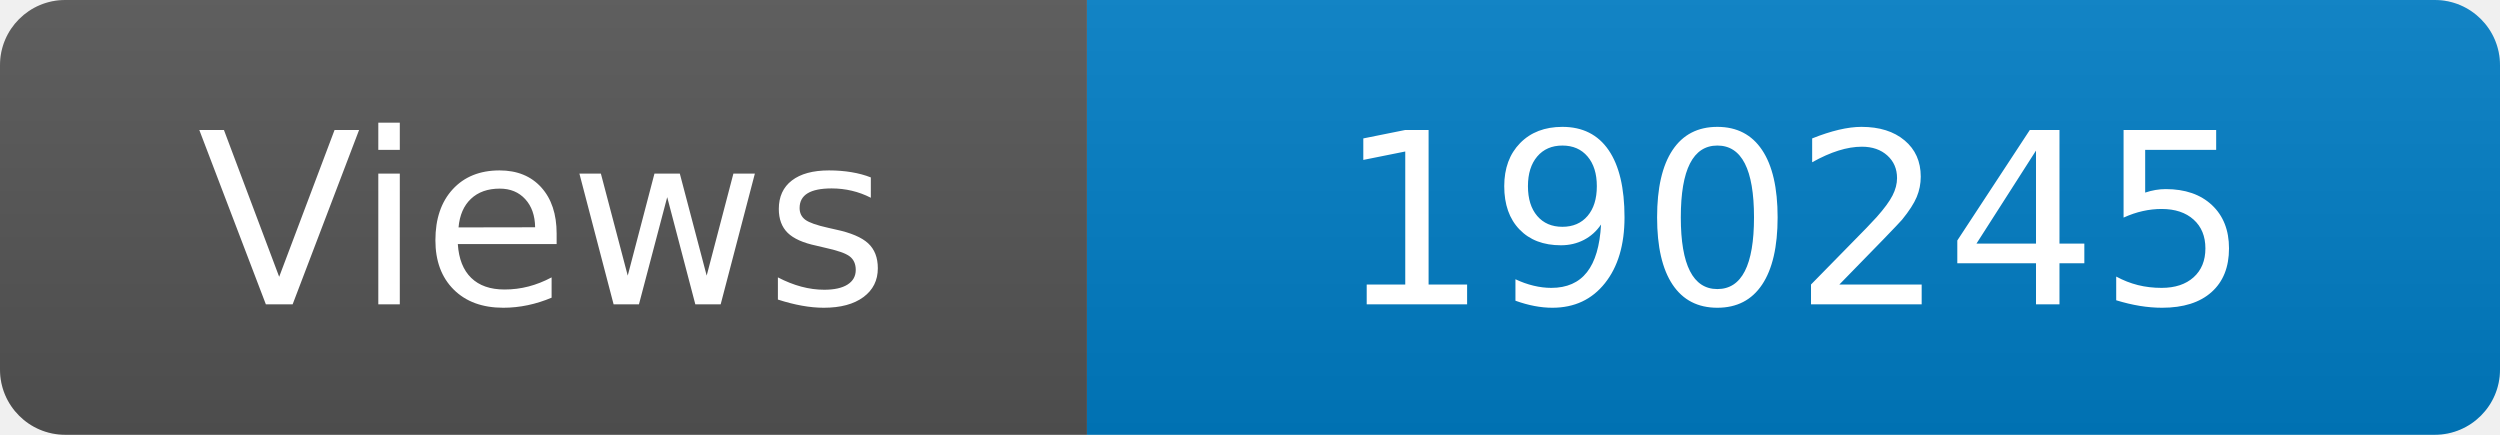
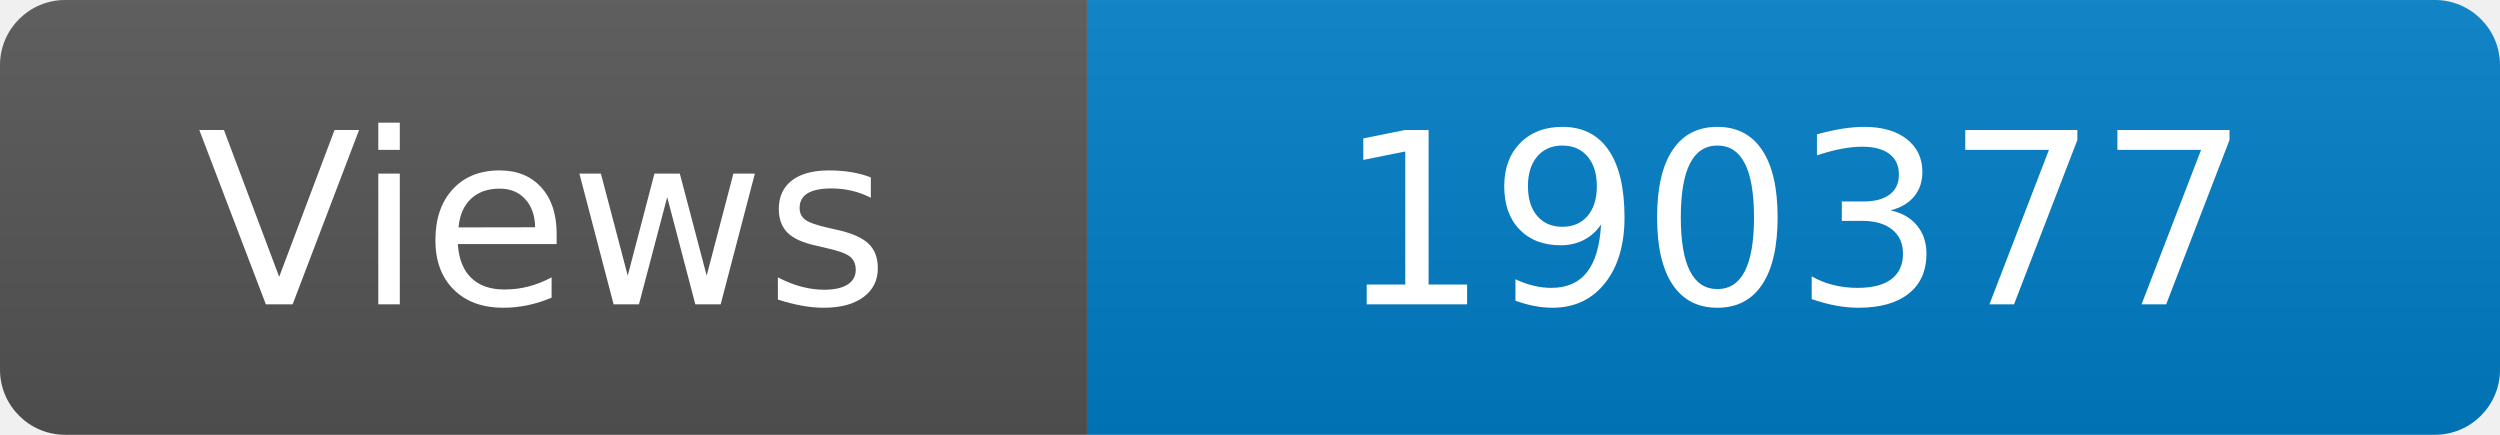
<svg xmlns="http://www.w3.org/2000/svg" width="115" height="20" role="img" aria-label="Maintained?: yes">
  <linearGradient id="s" x2="0" y2="100%">
    <stop offset="0" stop-color="#bbb" stop-opacity=".1" />
    <stop offset="1" stop-opacity=".1" />
  </linearGradient>
  <clipPath id="r">
    <rect width="115" height="20" rx="3" fill="#fff" />
  </clipPath>
  <g clip-path="url(#r)">
    <rect width="50" height="20" fill="#555" />
    <rect x="50" width="160" height="20" fill="#007ec6" />
    <rect width="115" height="20" fill="url(#s)" />
  </g>
  <g fill="#fff" text-anchor="middle" font-family="Verdana,Geneva,DejaVu Sans,sans-serif" font-size="110">
    <text x="250" y="140" transform="scale(.1)" fill="#fff">Views</text>
-     <text x="825" y="140" transform="scale(.1)" fill="#fff">190245</text>
+     <text x="825" y="140" transform="scale(.1)" fill="#fff">190377</text>
  </g>
</svg>
